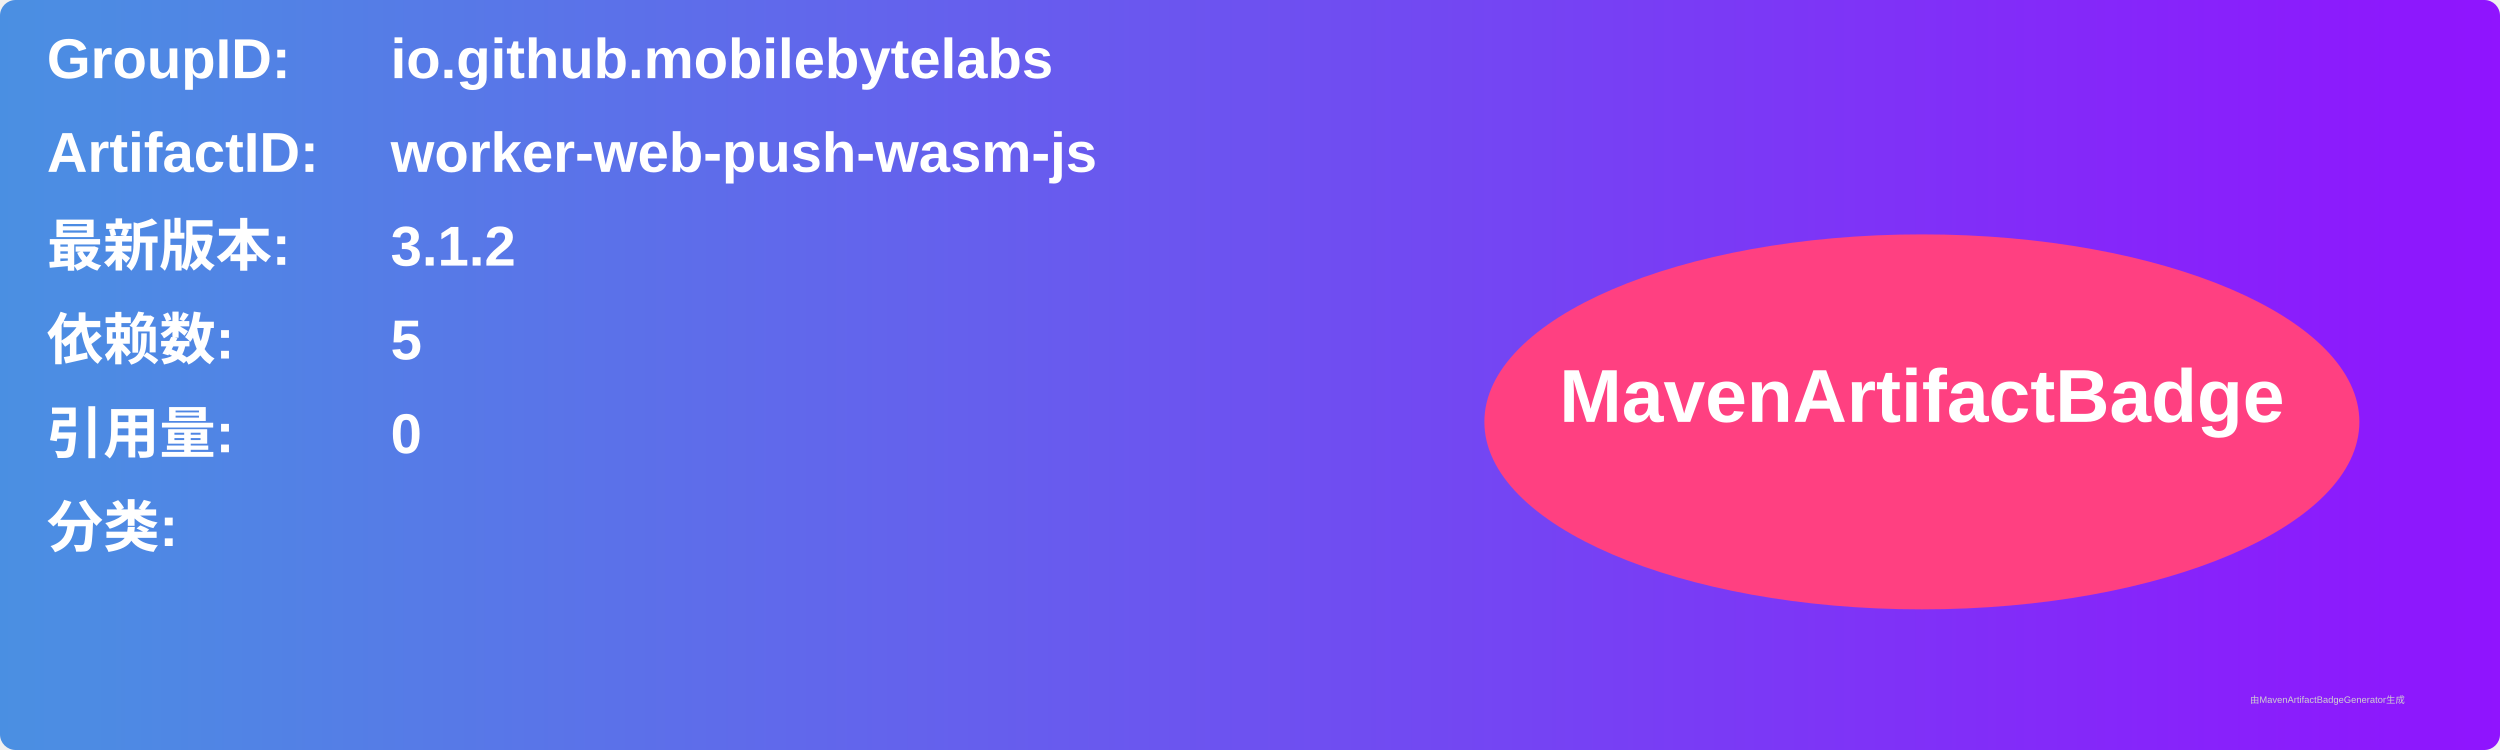
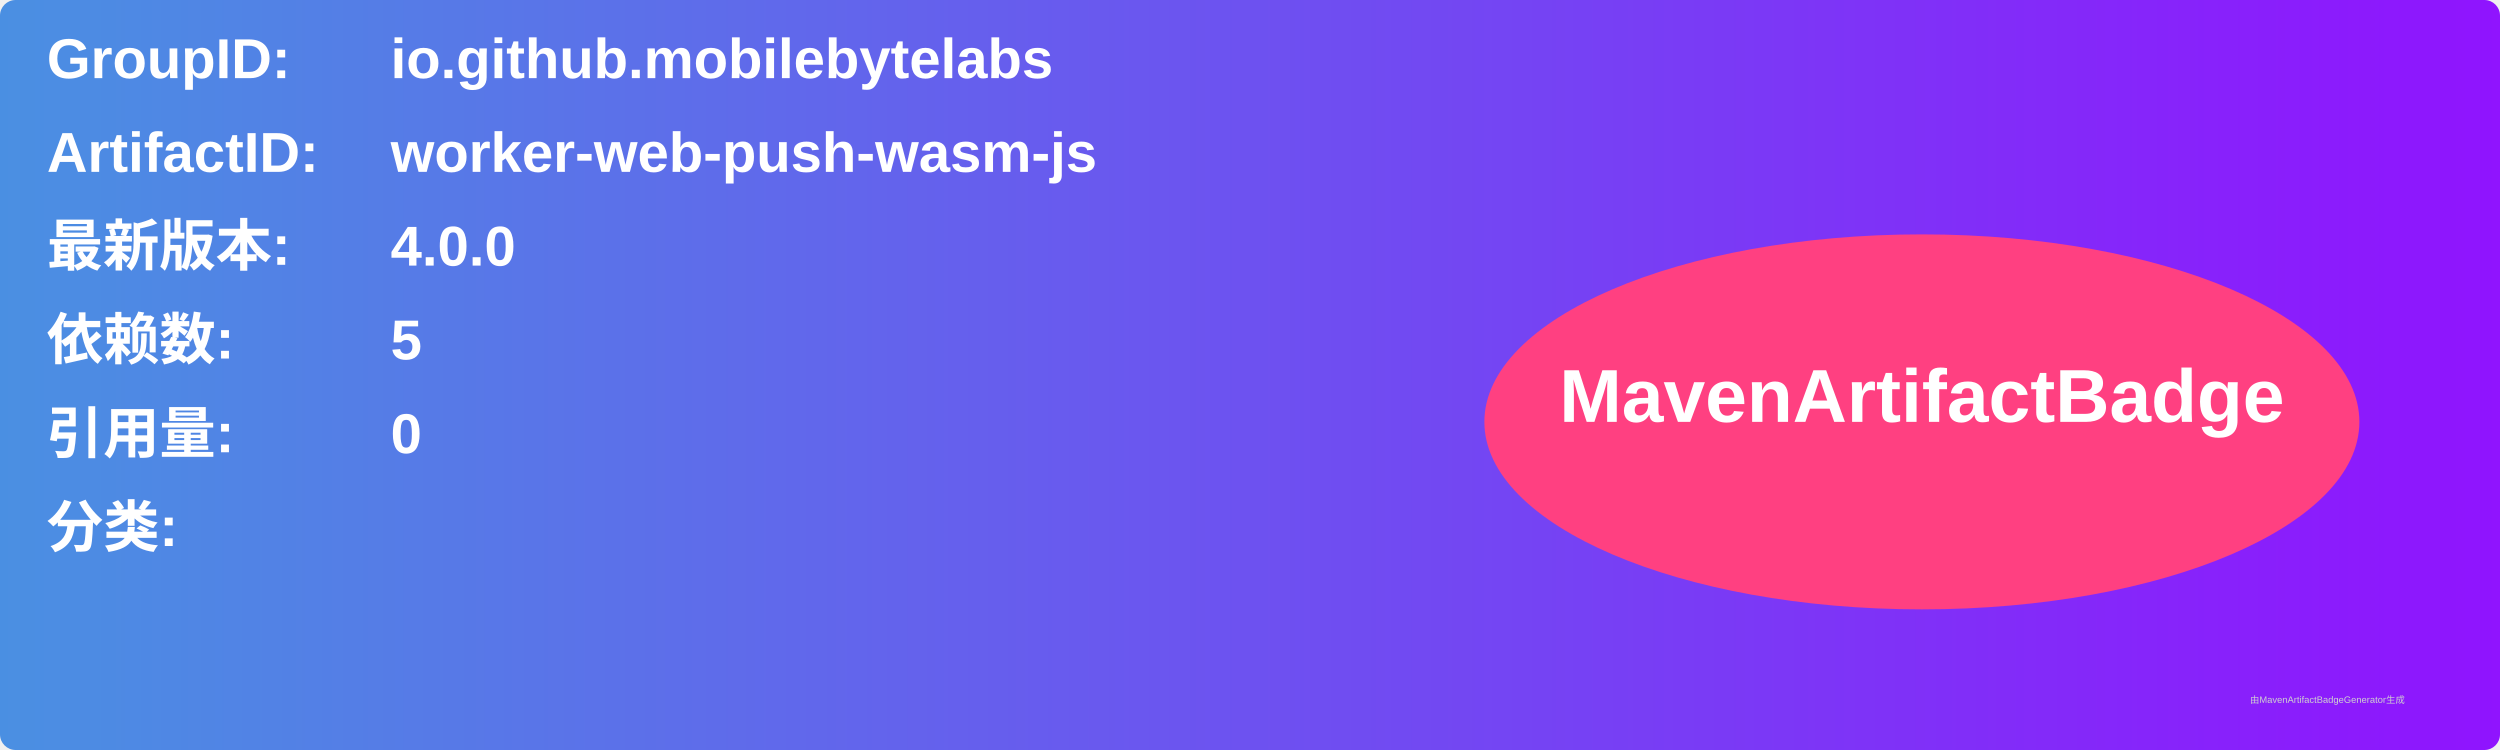
<svg xmlns="http://www.w3.org/2000/svg" width="800" height="240" viewBox="0 0 800 240">
  <linearGradient id="grad" x1="0%" y1="0%" x2="100%" y2="0%">
    <stop offset="0%" stop-color="#4a90e2" />
    <stop offset="100%" stop-color="#9013fe" />
  </linearGradient>
  <rect width="100%" height="100%" rx="5" ry="5" fill="url(#grad)" />
  <g transform="translate(15, 15)">
    <text x="0" y="10" font-family="Arial" font-size="18" fill="white" font-weight="bold" width="260">GroupID:</text>
    <text x="110" y="10" font-family="Arial" font-size="18" fill="white" font-weight="bold" width="460">io.github.mobilebytelabs</text>
    <text x="0" y="40" font-family="Arial" font-size="18" fill="white" font-weight="bold" width="260">ArtifactID:</text>
    <text x="110" y="40" font-family="Arial" font-size="18" fill="white" font-weight="bold" width="460">worker-web-push-wasm-js</text>
    <text x="0" y="70" font-family="Arial" font-size="18" fill="white" font-weight="bold">最新版本:</text>
    <text x="110" y="70" font-family="Arial" font-size="18" fill="white" font-weight="bold">
-       <tspan font-weight="bold">3.1.2</tspan>
+       <tspan font-weight="bold">4.0.0</tspan>
    </text>
    <text x="0" y="100" font-family="Arial" font-size="18" fill="white" font-weight="bold">依赖数: </text>
    <text x="110" y="100" font-family="Arial" font-size="18" fill="white">
      <tspan font-weight="bold">5</tspan>
    </text>
    <text x="0" y="130" font-family="Arial" font-size="18" fill="white" font-weight="bold">引用量: </text>
    <text x="110" y="130" font-family="Arial" font-size="18" fill="white">
      <tspan font-weight="bold">0</tspan>
    </text>
    <text x="0" y="160" font-family="Arial" font-size="18" fill="white" font-weight="bold">分类:</text>
    <text x="10" y="190" font-family="Arial" font-size="10" fill="white">
      <tspan font-weight="bold" />
    </text>
    <ellipse cx="600" cy="120" rx="140" ry="60" fill="#ff4081" />
    <text x="600" y="120" text-anchor="middle" font-family="Arial" font-size="24" fill="white" font-weight="bold">MavenArtifactBadge</text>
  </g>
  <text x="720" y="225" font-family="Arial" font-size="3" fill="#d0d0d0">由MavenArtifactBadgeGenerator生成</text>
</svg>
